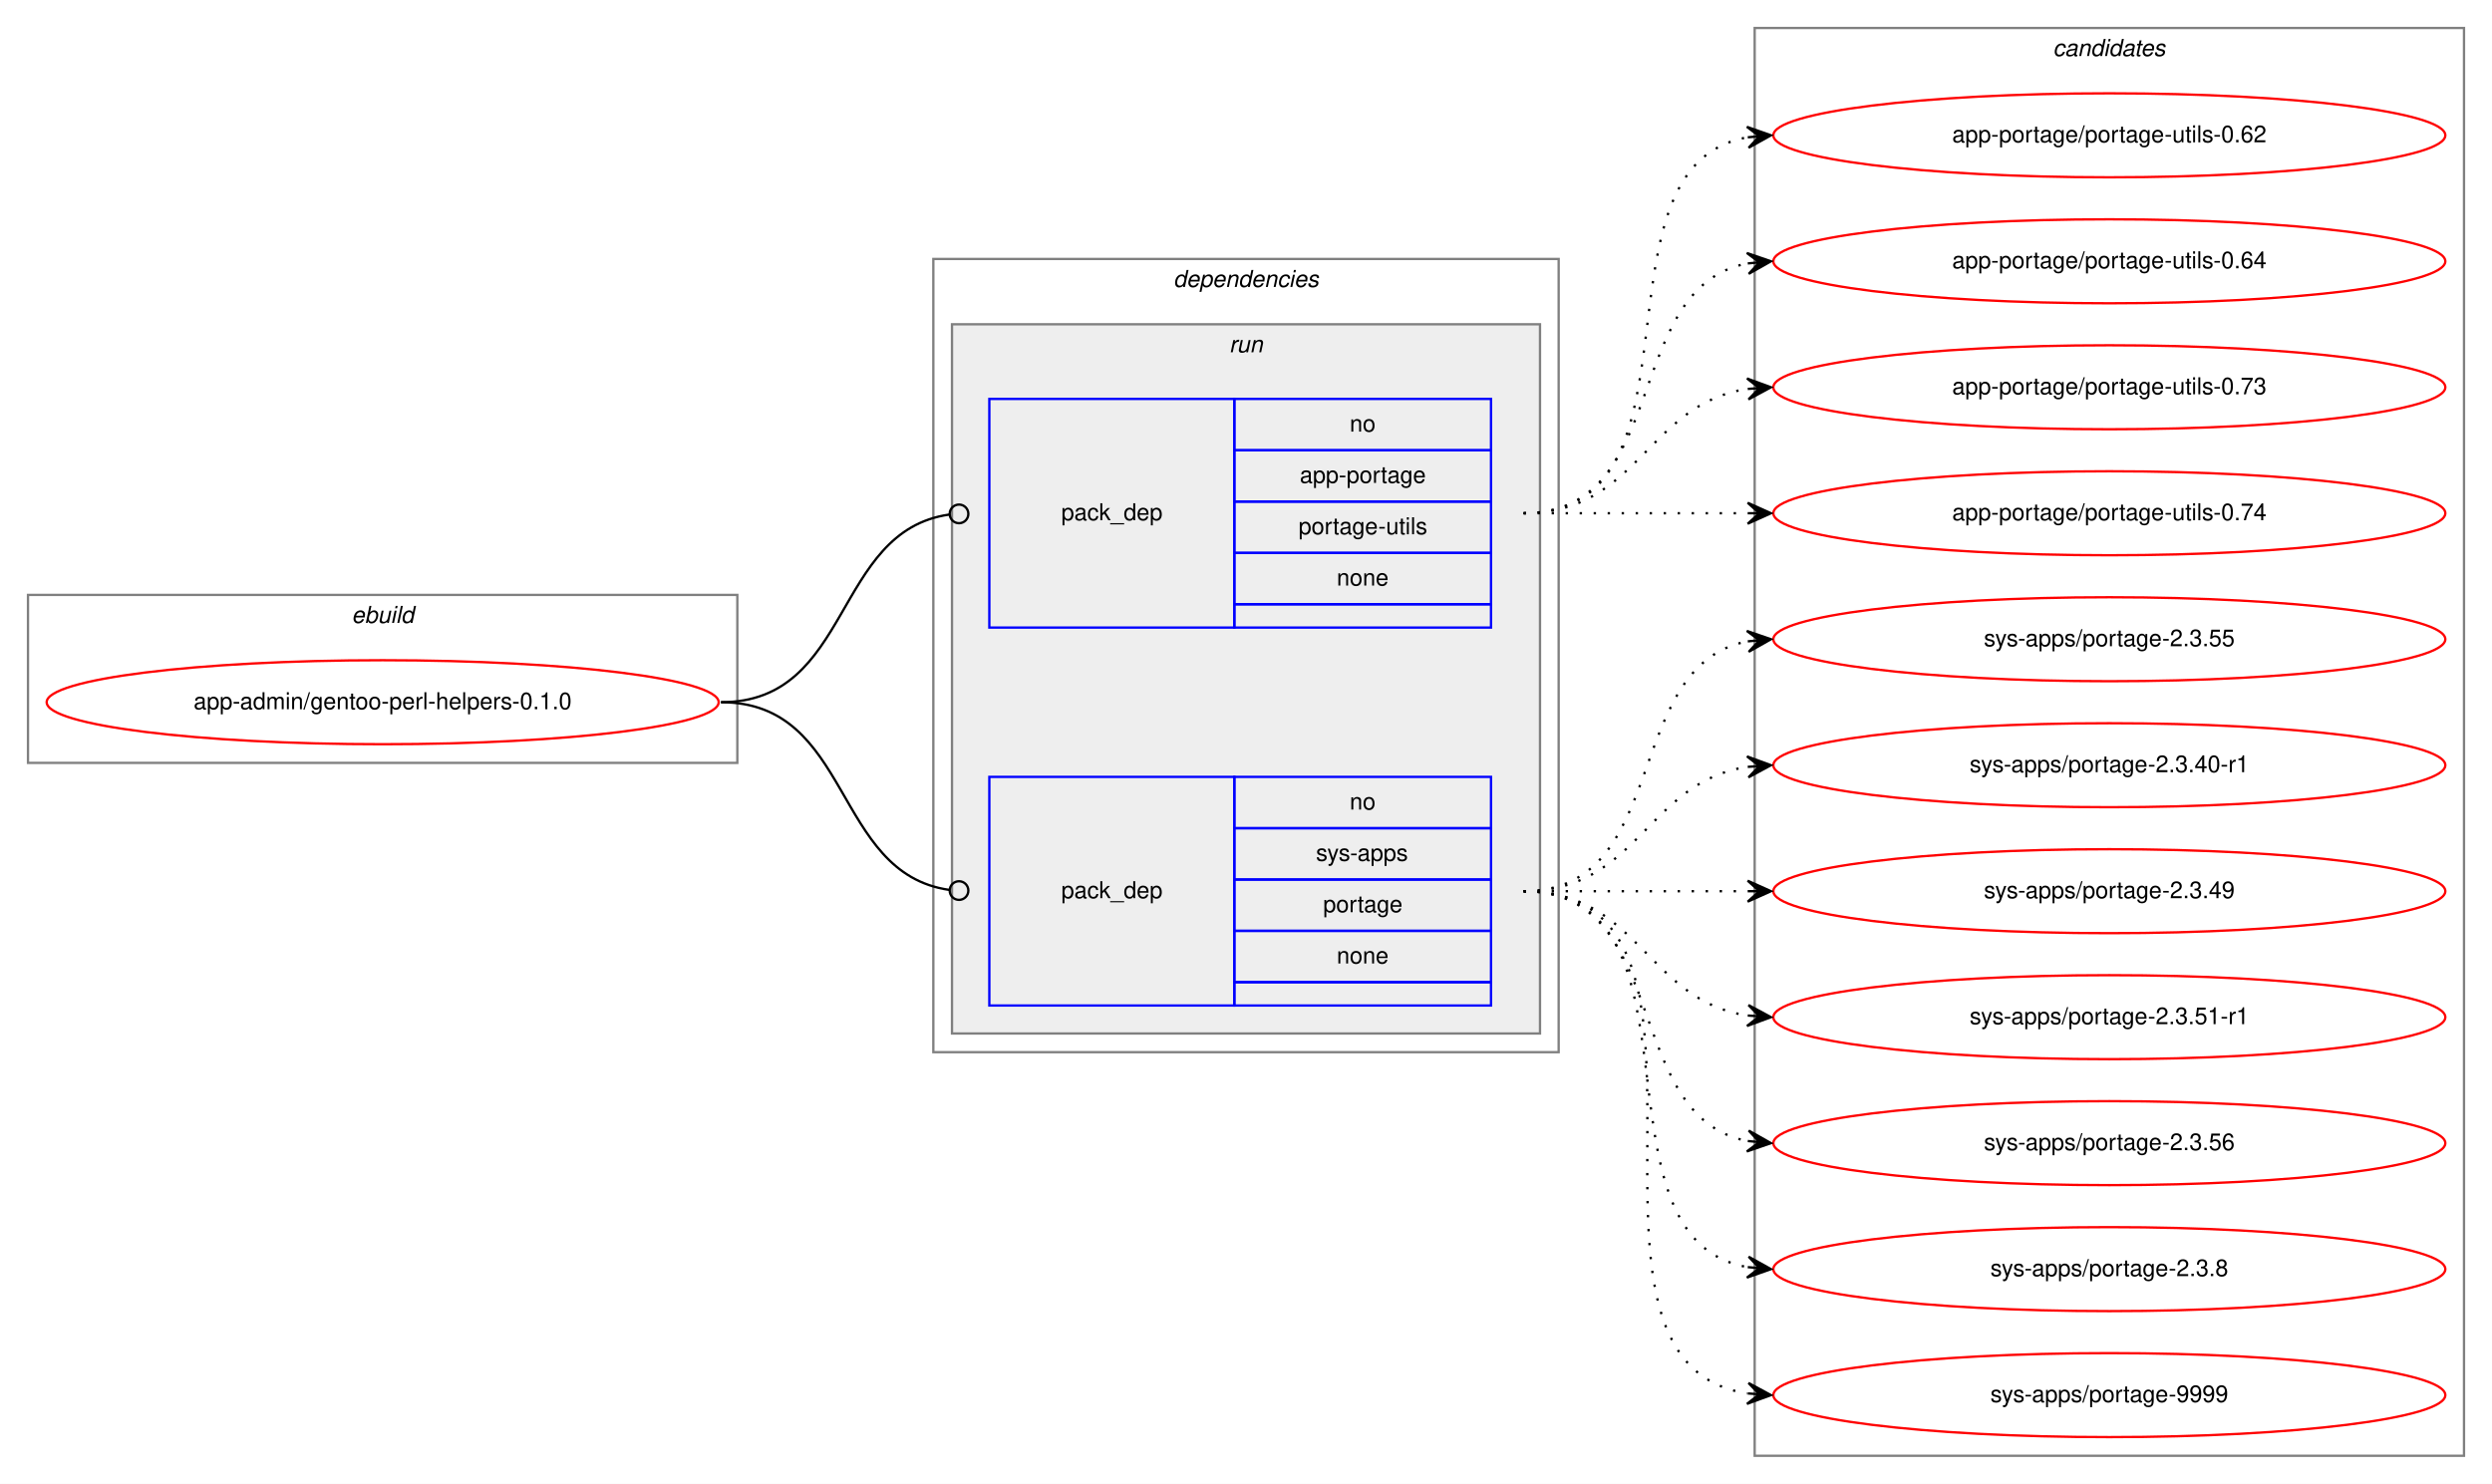
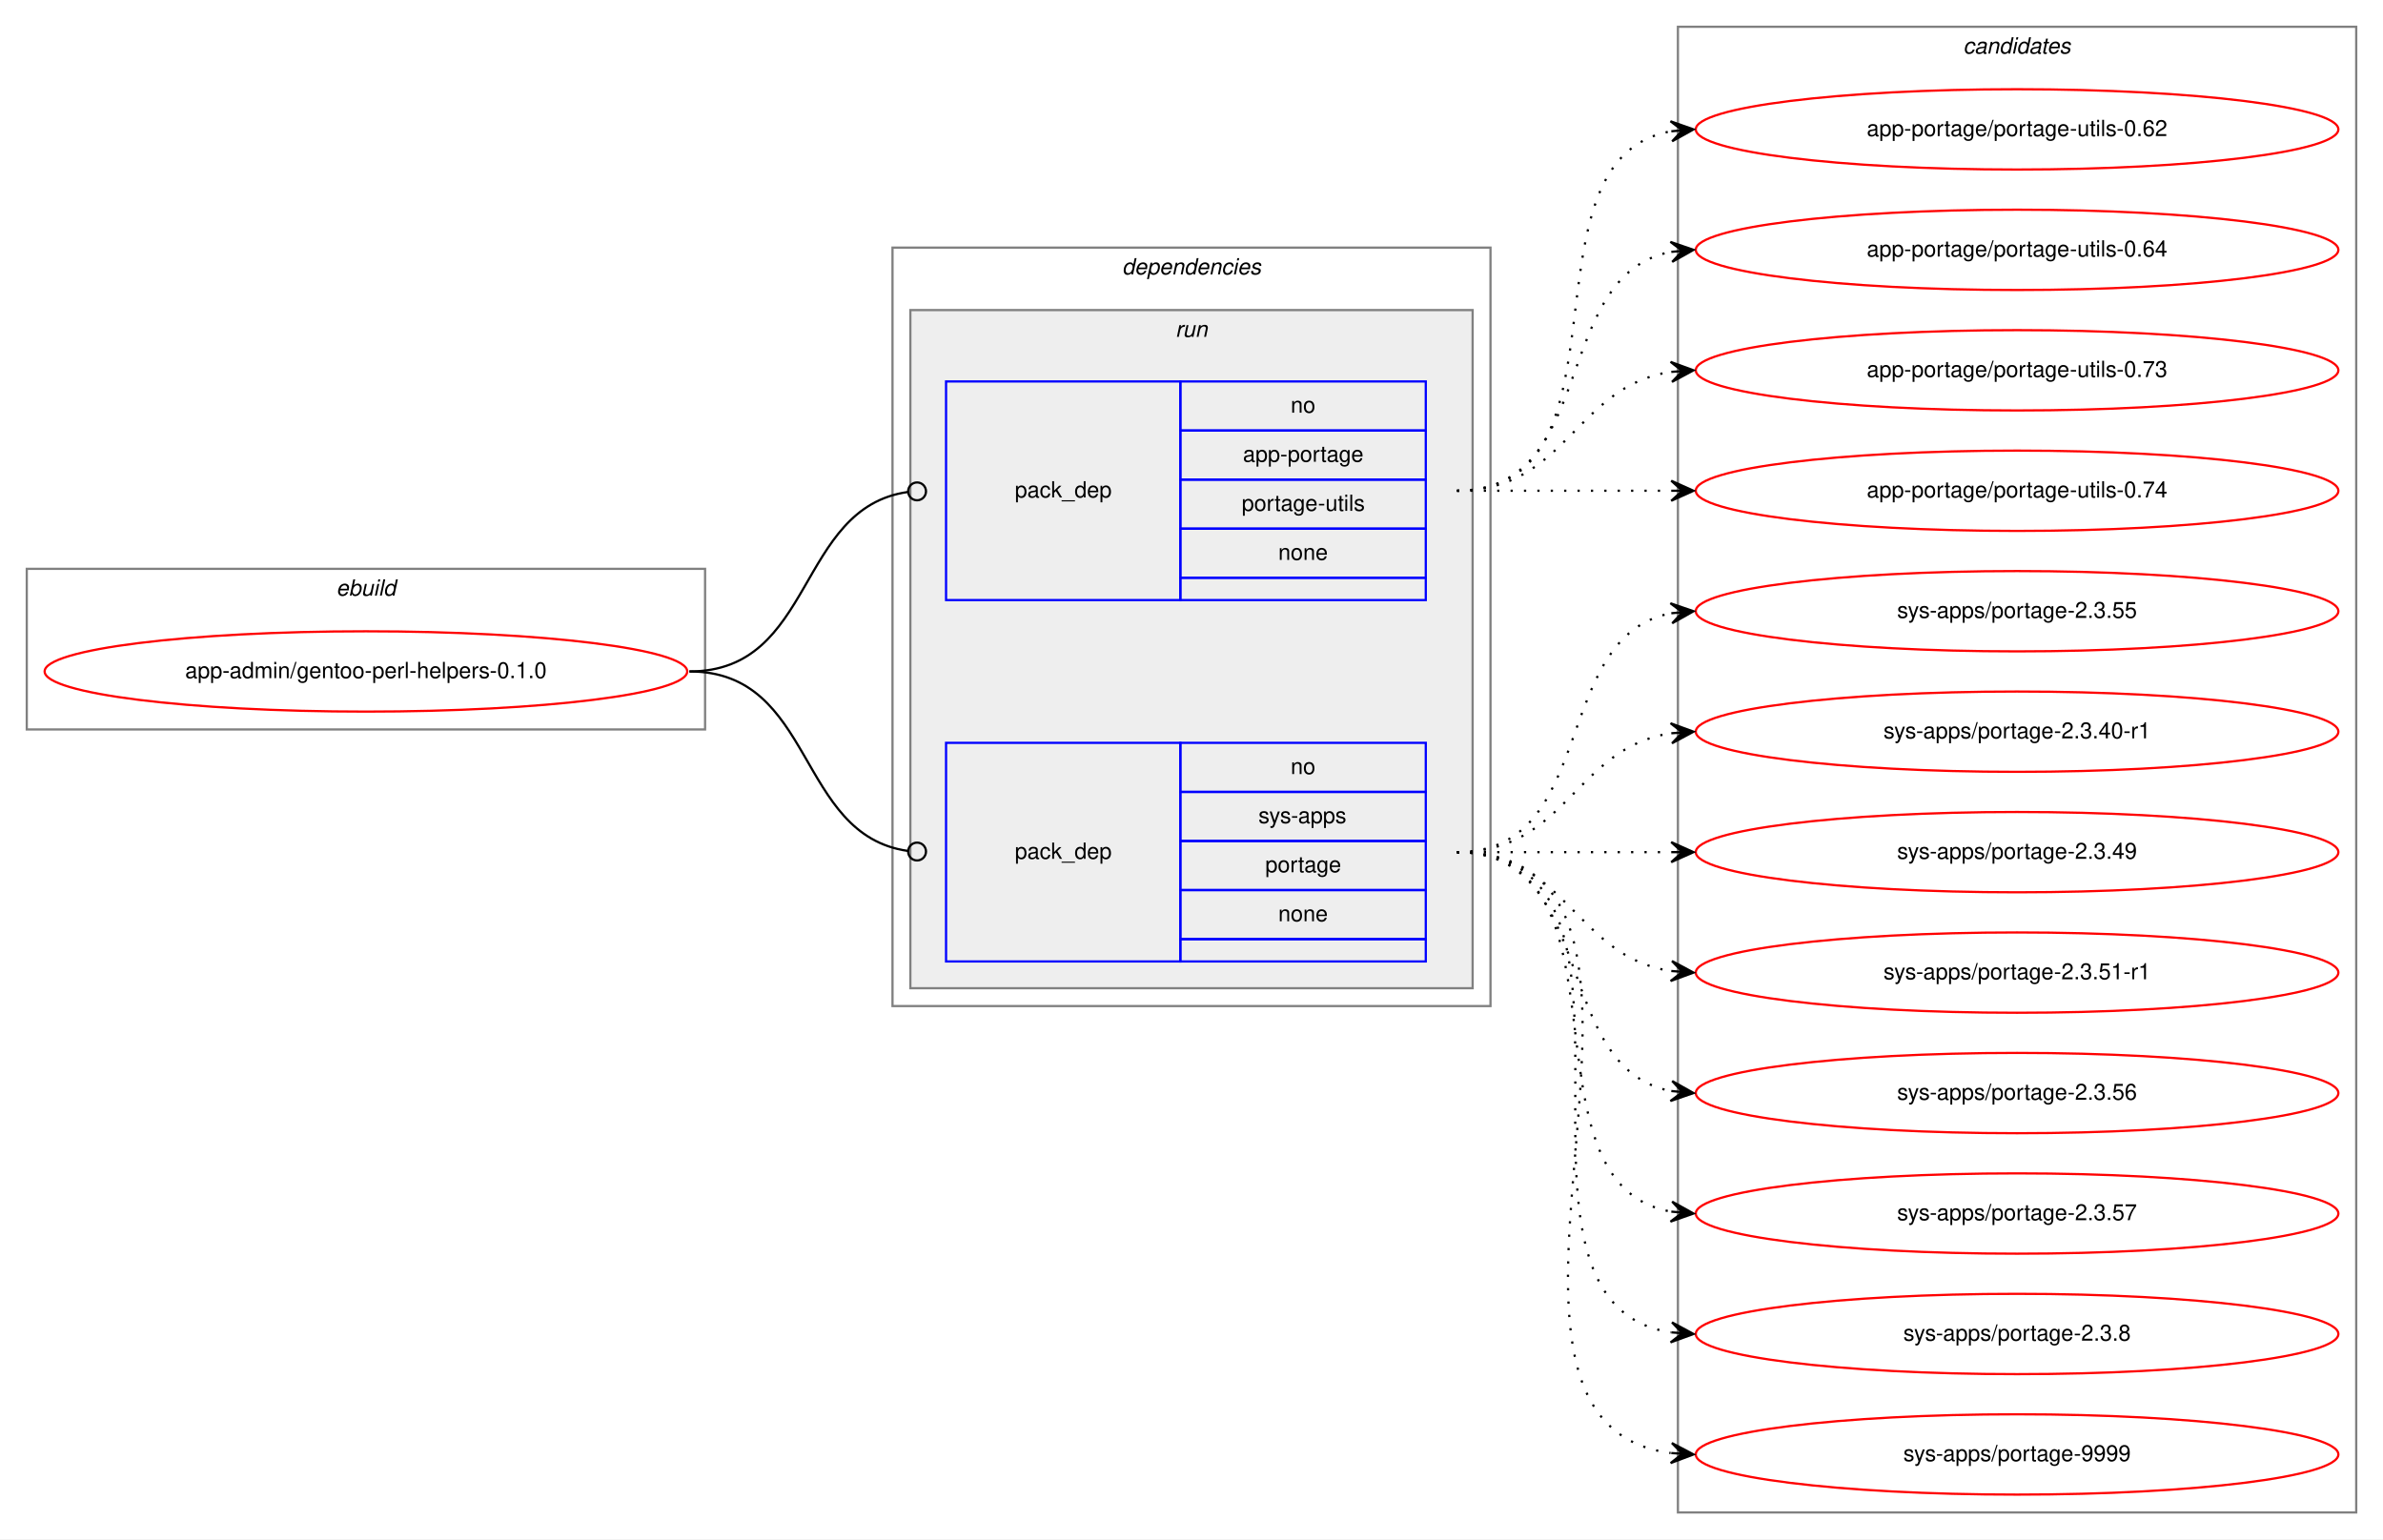
- <svg xmlns="http://www.w3.org/2000/svg" xmlns:xlink="http://www.w3.org/1999/xlink" width="1068pt" height="636pt" viewBox="0.00 0.00 1068.00 636.00">
-   <g id="graph0" class="graph" transform="scale(1 1) rotate(0) translate(4 632)">
-     <polygon fill="white" stroke="transparent" points="-4,4 -4,-632 1064,-632 1064,4 -4,4" />
+ <svg xmlns="http://www.w3.org/2000/svg" xmlns:xlink="http://www.w3.org/1999/xlink" width="1068pt" height="690pt" viewBox="0.00 0.00 1068.00 690.00">
+   <g id="graph0" class="graph" transform="scale(1 1) rotate(0) translate(4 686)">
+     <polygon fill="white" stroke="transparent" points="-4,4 -4,-686 1064,-686 1064,4 -4,4" />
    <g id="clust1" class="cluster">
-       <polygon fill="none" stroke="gray" points="8,-305 8,-377 312,-377 312,-305 8,-305" />
-       <text text-anchor="start" x="146.66" y="-365" font-family="Helvetica,sans-Serif" font-style="italic" font-size="10.00">ebuild</text>
+       <polygon fill="none" stroke="gray" points="8,-359 8,-431 312,-431 312,-359 8,-359" />
+       <text text-anchor="start" x="146.66" y="-419" font-family="Helvetica,sans-Serif" font-style="italic" font-size="10.00">ebuild</text>
    </g>
    <g id="clust2" class="cluster">
-       <polygon fill="none" stroke="gray" points="396,-181 396,-521 664,-521 664,-181 396,-181" />
-       <text text-anchor="start" x="498.88" y="-509" font-family="Helvetica,sans-Serif" font-style="italic" font-size="10.00">dependencies</text>
+       <polygon fill="none" stroke="gray" points="396,-235 396,-575 664,-575 664,-235 396,-235" />
+       <text text-anchor="start" x="498.88" y="-563" font-family="Helvetica,sans-Serif" font-style="italic" font-size="10.00">dependencies</text>
    </g>
    <g id="clust5" class="cluster">
-       <polygon fill="#eeeeee" stroke="gray" points="404,-189 404,-493 656,-493 656,-189 404,-189" />
-       <text text-anchor="start" x="522.78" y="-481" font-family="Helvetica,sans-Serif" font-style="italic" font-size="10.00">run</text>
+       <polygon fill="#eeeeee" stroke="gray" points="404,-243 404,-547 656,-547 656,-243 404,-243" />
+       <text text-anchor="start" x="522.78" y="-535" font-family="Helvetica,sans-Serif" font-style="italic" font-size="10.00">run</text>
    </g>
    <g id="clust8" class="cluster">
-       <polygon fill="none" stroke="gray" points="748,-8 748,-620 1052,-620 1052,-8 748,-8" />
-       <text text-anchor="start" x="875.82" y="-608" font-family="Helvetica,sans-Serif" font-style="italic" font-size="10.00">candidates</text>
+       <polygon fill="none" stroke="gray" points="748,-8 748,-674 1052,-674 1052,-8 748,-8" />
+       <text text-anchor="start" x="875.82" y="-662" font-family="Helvetica,sans-Serif" font-style="italic" font-size="10.00">candidates</text>
    </g>
    <g id="node1" class="node">
      <g id="a_node1">
        <a xlink:href="../app-admin/gentoo-perl-helpers-0.1.0.svg" xlink:title="app-admin/gentoo-perl-helpers-0.1.0">
-           <ellipse fill="none" stroke="red" cx="160" cy="-331" rx="144" ry="18" />
-           <text text-anchor="middle" x="160" y="-328" font-family="Helvetica,sans-Serif" font-size="10.00">app-admin/gentoo-perl-helpers-0.1.0</text>
+           <ellipse fill="none" stroke="red" cx="160" cy="-385" rx="144" ry="18" />
+           <text text-anchor="middle" x="160" y="-382" font-family="Helvetica,sans-Serif" font-size="10.00">app-admin/gentoo-perl-helpers-0.1.0</text>
        </a>
      </g>
    </g>
    <g id="node2" class="node">
-       <polygon fill="none" stroke="blue" points="420,-363 420,-461 525,-461 525,-363 420,-363" />
-       <text text-anchor="start" x="450.82" y="-409" font-family="Helvetica,sans-Serif" font-size="10.00">pack_dep</text>
-       <polygon fill="none" stroke="blue" points="525,-439 525,-461 635,-461 635,-439 525,-439" />
-       <text text-anchor="start" x="574.44" y="-447" font-family="Helvetica,sans-Serif" font-size="10.00">no</text>
-       <polygon fill="none" stroke="blue" points="525,-417 525,-439 635,-439 635,-417 525,-417" />
-       <text text-anchor="start" x="553.05" y="-425" font-family="Helvetica,sans-Serif" font-size="10.00">app-portage</text>
-       <polygon fill="none" stroke="blue" points="525,-395 525,-417 635,-417 635,-395 525,-395" />
-       <text text-anchor="start" x="552.5" y="-403" font-family="Helvetica,sans-Serif" font-size="10.00">portage-utils</text>
-       <polygon fill="none" stroke="blue" points="525,-373 525,-395 635,-395 635,-373 525,-373" />
-       <text text-anchor="start" x="568.88" y="-381" font-family="Helvetica,sans-Serif" font-size="10.00">none</text>
-       <polygon fill="none" stroke="blue" points="525,-363 525,-373 635,-373 635,-363 525,-363" />
+       <polygon fill="none" stroke="blue" points="420,-417 420,-515 525,-515 525,-417 420,-417" />
+       <text text-anchor="start" x="450.82" y="-463" font-family="Helvetica,sans-Serif" font-size="10.00">pack_dep</text>
+       <polygon fill="none" stroke="blue" points="525,-493 525,-515 635,-515 635,-493 525,-493" />
+       <text text-anchor="start" x="574.44" y="-501" font-family="Helvetica,sans-Serif" font-size="10.00">no</text>
+       <polygon fill="none" stroke="blue" points="525,-471 525,-493 635,-493 635,-471 525,-471" />
+       <text text-anchor="start" x="553.05" y="-479" font-family="Helvetica,sans-Serif" font-size="10.00">app-portage</text>
+       <polygon fill="none" stroke="blue" points="525,-449 525,-471 635,-471 635,-449 525,-449" />
+       <text text-anchor="start" x="552.5" y="-457" font-family="Helvetica,sans-Serif" font-size="10.00">portage-utils</text>
+       <polygon fill="none" stroke="blue" points="525,-427 525,-449 635,-449 635,-427 525,-427" />
+       <text text-anchor="start" x="568.88" y="-435" font-family="Helvetica,sans-Serif" font-size="10.00">none</text>
+       <polygon fill="none" stroke="blue" points="525,-417 525,-427 635,-427 635,-417 525,-417" />
    </g>
    <g id="edge1" class="edge">
-       <path fill="none" stroke="black" d="M305,-331C361.4,-331 352.77,-404.28 402.81,-411.44" />
-       <ellipse fill="none" stroke="black" cx="407.01" cy="-411.73" rx="4" ry="4" />
+       <path fill="none" stroke="black" d="M305,-385C361.4,-385 352.77,-458.28 402.81,-465.44" />
+       <ellipse fill="none" stroke="black" cx="407.01" cy="-465.73" rx="4" ry="4" />
    </g>
    <g id="node3" class="node">
-       <polygon fill="none" stroke="blue" points="420,-201 420,-299 525,-299 525,-201 420,-201" />
-       <text text-anchor="start" x="450.82" y="-247" font-family="Helvetica,sans-Serif" font-size="10.00">pack_dep</text>
-       <polygon fill="none" stroke="blue" points="525,-277 525,-299 635,-299 635,-277 525,-277" />
-       <text text-anchor="start" x="574.44" y="-285" font-family="Helvetica,sans-Serif" font-size="10.00">no</text>
-       <polygon fill="none" stroke="blue" points="525,-255 525,-277 635,-277 635,-255 525,-255" />
-       <text text-anchor="start" x="560" y="-263" font-family="Helvetica,sans-Serif" font-size="10.00">sys-apps</text>
-       <polygon fill="none" stroke="blue" points="525,-233 525,-255 635,-255 635,-233 525,-233" />
-       <text text-anchor="start" x="563.05" y="-241" font-family="Helvetica,sans-Serif" font-size="10.00">portage</text>
-       <polygon fill="none" stroke="blue" points="525,-211 525,-233 635,-233 635,-211 525,-211" />
-       <text text-anchor="start" x="568.88" y="-219" font-family="Helvetica,sans-Serif" font-size="10.00">none</text>
-       <polygon fill="none" stroke="blue" points="525,-201 525,-211 635,-211 635,-201 525,-201" />
+       <polygon fill="none" stroke="blue" points="420,-255 420,-353 525,-353 525,-255 420,-255" />
+       <text text-anchor="start" x="450.82" y="-301" font-family="Helvetica,sans-Serif" font-size="10.00">pack_dep</text>
+       <polygon fill="none" stroke="blue" points="525,-331 525,-353 635,-353 635,-331 525,-331" />
+       <text text-anchor="start" x="574.44" y="-339" font-family="Helvetica,sans-Serif" font-size="10.00">no</text>
+       <polygon fill="none" stroke="blue" points="525,-309 525,-331 635,-331 635,-309 525,-309" />
+       <text text-anchor="start" x="560" y="-317" font-family="Helvetica,sans-Serif" font-size="10.00">sys-apps</text>
+       <polygon fill="none" stroke="blue" points="525,-287 525,-309 635,-309 635,-287 525,-287" />
+       <text text-anchor="start" x="563.05" y="-295" font-family="Helvetica,sans-Serif" font-size="10.00">portage</text>
+       <polygon fill="none" stroke="blue" points="525,-265 525,-287 635,-287 635,-265 525,-265" />
+       <text text-anchor="start" x="568.88" y="-273" font-family="Helvetica,sans-Serif" font-size="10.00">none</text>
+       <polygon fill="none" stroke="blue" points="525,-255 525,-265 635,-265 635,-255 525,-255" />
    </g>
    <g id="edge2" class="edge">
-       <path fill="none" stroke="black" d="M305,-331C361.4,-331 352.77,-257.72 402.81,-250.56" />
-       <ellipse fill="none" stroke="black" cx="407.01" cy="-250.27" rx="4" ry="4" />
+       <path fill="none" stroke="black" d="M305,-385C361.4,-385 352.77,-311.72 402.81,-304.56" />
+       <ellipse fill="none" stroke="black" cx="407.01" cy="-304.27" rx="4" ry="4" />
    </g>
    <g id="node4" class="node">
      <g id="a_node4">
        <a xlink:href="../app-portage/portage-utils-0.62.svg" xlink:title="app-portage/portage-utils-0.62">
-           <ellipse fill="none" stroke="red" cx="900" cy="-574" rx="144" ry="18" />
-           <text text-anchor="middle" x="900" y="-571" font-family="Helvetica,sans-Serif" font-size="10.00">app-portage/portage-utils-0.62</text>
+           <ellipse fill="none" stroke="red" cx="900" cy="-628" rx="144" ry="18" />
+           <text text-anchor="middle" x="900" y="-625" font-family="Helvetica,sans-Serif" font-size="10.00">app-portage/portage-utils-0.62</text>
        </a>
      </g>
    </g>
    <g id="edge3" class="edge">
-       <path fill="none" stroke="black" stroke-dasharray="1,5" d="M649,-412C731.35,-412 674.36,-560.38 744.73,-573.13" />
-       <polygon fill="black" stroke="black" points="755,-574 744.66,-577.64 750.02,-573.58 745.04,-573.15 745.04,-573.15 745.04,-573.15 750.02,-573.58 745.42,-568.67 755,-574 755,-574" />
+       <path fill="none" stroke="black" stroke-dasharray="1,5" d="M649,-466C731.35,-466 674.36,-614.38 744.73,-627.13" />
+       <polygon fill="black" stroke="black" points="755,-628 744.66,-631.64 750.02,-627.58 745.04,-627.15 745.04,-627.15 745.04,-627.15 750.02,-627.58 745.42,-622.67 755,-628 755,-628" />
    </g>
    <g id="node5" class="node">
      <g id="a_node5">
        <a xlink:href="../app-portage/portage-utils-0.64.svg" xlink:title="app-portage/portage-utils-0.64">
-           <ellipse fill="none" stroke="red" cx="900" cy="-520" rx="144" ry="18" />
-           <text text-anchor="middle" x="900" y="-517" font-family="Helvetica,sans-Serif" font-size="10.00">app-portage/portage-utils-0.64</text>
+           <ellipse fill="none" stroke="red" cx="900" cy="-574" rx="144" ry="18" />
+           <text text-anchor="middle" x="900" y="-571" font-family="Helvetica,sans-Serif" font-size="10.00">app-portage/portage-utils-0.64</text>
        </a>
      </g>
    </g>
    <g id="edge4" class="edge">
-       <path fill="none" stroke="black" stroke-dasharray="1,5" d="M649,-412C712.58,-412 690.58,-508.51 744.79,-519.07" />
-       <polygon fill="black" stroke="black" points="755,-520 744.63,-523.57 750.02,-519.54 745.04,-519.09 745.04,-519.09 745.04,-519.09 750.02,-519.54 745.45,-514.61 755,-520 755,-520" />
+       <path fill="none" stroke="black" stroke-dasharray="1,5" d="M649,-466C712.58,-466 690.58,-562.51 744.79,-573.07" />
+       <polygon fill="black" stroke="black" points="755,-574 744.63,-577.57 750.02,-573.54 745.04,-573.09 745.04,-573.09 745.04,-573.09 750.02,-573.54 745.45,-568.61 755,-574 755,-574" />
    </g>
    <g id="node6" class="node">
      <g id="a_node6">
        <a xlink:href="../app-portage/portage-utils-0.73.svg" xlink:title="app-portage/portage-utils-0.73">
-           <ellipse fill="none" stroke="red" cx="900" cy="-466" rx="144" ry="18" />
-           <text text-anchor="middle" x="900" y="-463" font-family="Helvetica,sans-Serif" font-size="10.00">app-portage/portage-utils-0.73</text>
+           <ellipse fill="none" stroke="red" cx="900" cy="-520" rx="144" ry="18" />
+           <text text-anchor="middle" x="900" y="-517" font-family="Helvetica,sans-Serif" font-size="10.00">app-portage/portage-utils-0.73</text>
        </a>
      </g>
    </g>
    <g id="edge5" class="edge">
-       <path fill="none" stroke="black" stroke-dasharray="1,5" d="M649,-412C698.26,-412 701.85,-458.87 744.86,-465.28" />
-       <polygon fill="black" stroke="black" points="755,-466 744.71,-469.78 750.01,-465.64 745.03,-465.29 745.03,-465.29 745.03,-465.29 750.01,-465.64 745.35,-460.8 755,-466 755,-466" />
+       <path fill="none" stroke="black" stroke-dasharray="1,5" d="M649,-466C698.26,-466 701.85,-512.87 744.86,-519.28" />
+       <polygon fill="black" stroke="black" points="755,-520 744.71,-523.78 750.01,-519.64 745.03,-519.29 745.03,-519.29 745.03,-519.29 750.01,-519.64 745.35,-514.8 755,-520 755,-520" />
    </g>
    <g id="node7" class="node">
      <g id="a_node7">
        <a xlink:href="../app-portage/portage-utils-0.74.svg" xlink:title="app-portage/portage-utils-0.74">
-           <ellipse fill="none" stroke="red" cx="900" cy="-412" rx="144" ry="18" />
-           <text text-anchor="middle" x="900" y="-409" font-family="Helvetica,sans-Serif" font-size="10.00">app-portage/portage-utils-0.74</text>
+           <ellipse fill="none" stroke="red" cx="900" cy="-466" rx="144" ry="18" />
+           <text text-anchor="middle" x="900" y="-463" font-family="Helvetica,sans-Serif" font-size="10.00">app-portage/portage-utils-0.74</text>
        </a>
      </g>
    </g>
    <g id="edge6" class="edge">
-       <path fill="none" stroke="black" stroke-dasharray="1,5" d="M649,-412C692.43,-412 705.83,-412 744.57,-412" />
-       <polygon fill="black" stroke="black" points="755,-412 745,-416.5 750,-412 745,-412 745,-412 745,-412 750,-412 745,-407.5 755,-412 755,-412" />
+       <path fill="none" stroke="black" stroke-dasharray="1,5" d="M649,-466C692.43,-466 705.83,-466 744.57,-466" />
+       <polygon fill="black" stroke="black" points="755,-466 745,-470.5 750,-466 745,-466 745,-466 745,-466 750,-466 745,-461.5 755,-466 755,-466" />
    </g>
    <g id="node8" class="node">
      <g id="a_node8">
        <a xlink:href="../sys-apps/portage-2.3.55.svg" xlink:title="sys-apps/portage-2.3.55">
-           <ellipse fill="none" stroke="red" cx="900" cy="-358" rx="144" ry="18" />
-           <text text-anchor="middle" x="900" y="-355" font-family="Helvetica,sans-Serif" font-size="10.00">sys-apps/portage-2.3.55</text>
+           <ellipse fill="none" stroke="red" cx="900" cy="-412" rx="144" ry="18" />
+           <text text-anchor="middle" x="900" y="-409" font-family="Helvetica,sans-Serif" font-size="10.00">sys-apps/portage-2.3.55</text>
        </a>
      </g>
    </g>
    <g id="edge7" class="edge">
-       <path fill="none" stroke="black" stroke-dasharray="1,5" d="M649,-250C712.58,-250 690.58,-346.51 744.79,-357.07" />
-       <polygon fill="black" stroke="black" points="755,-358 744.63,-361.57 750.02,-357.54 745.04,-357.09 745.04,-357.09 745.04,-357.09 750.02,-357.54 745.45,-352.61 755,-358 755,-358" />
+       <path fill="none" stroke="black" stroke-dasharray="1,5" d="M649,-304C712.58,-304 690.58,-400.51 744.79,-411.07" />
+       <polygon fill="black" stroke="black" points="755,-412 744.63,-415.57 750.02,-411.54 745.04,-411.09 745.04,-411.09 745.04,-411.09 750.02,-411.54 745.45,-406.61 755,-412 755,-412" />
    </g>
    <g id="node9" class="node">
      <g id="a_node9">
        <a xlink:href="../sys-apps/portage-2.3.40-r1.svg" xlink:title="sys-apps/portage-2.3.40-r1">
-           <ellipse fill="none" stroke="red" cx="900" cy="-304" rx="144" ry="18" />
-           <text text-anchor="middle" x="900" y="-301" font-family="Helvetica,sans-Serif" font-size="10.00">sys-apps/portage-2.3.40-r1</text>
+           <ellipse fill="none" stroke="red" cx="900" cy="-358" rx="144" ry="18" />
+           <text text-anchor="middle" x="900" y="-355" font-family="Helvetica,sans-Serif" font-size="10.00">sys-apps/portage-2.3.40-r1</text>
        </a>
      </g>
    </g>
    <g id="edge8" class="edge">
-       <path fill="none" stroke="black" stroke-dasharray="1,5" d="M649,-250C698.26,-250 701.85,-296.87 744.86,-303.28" />
-       <polygon fill="black" stroke="black" points="755,-304 744.71,-307.78 750.01,-303.64 745.03,-303.29 745.03,-303.29 745.03,-303.29 750.01,-303.64 745.35,-298.8 755,-304 755,-304" />
+       <path fill="none" stroke="black" stroke-dasharray="1,5" d="M649,-304C698.26,-304 701.85,-350.87 744.86,-357.28" />
+       <polygon fill="black" stroke="black" points="755,-358 744.71,-361.78 750.01,-357.64 745.03,-357.29 745.03,-357.29 745.03,-357.29 750.01,-357.64 745.35,-352.8 755,-358 755,-358" />
    </g>
    <g id="node10" class="node">
      <g id="a_node10">
        <a xlink:href="../sys-apps/portage-2.3.49.svg" xlink:title="sys-apps/portage-2.3.49">
-           <ellipse fill="none" stroke="red" cx="900" cy="-250" rx="144" ry="18" />
-           <text text-anchor="middle" x="900" y="-247" font-family="Helvetica,sans-Serif" font-size="10.00">sys-apps/portage-2.3.49</text>
+           <ellipse fill="none" stroke="red" cx="900" cy="-304" rx="144" ry="18" />
+           <text text-anchor="middle" x="900" y="-301" font-family="Helvetica,sans-Serif" font-size="10.00">sys-apps/portage-2.3.49</text>
        </a>
      </g>
    </g>
    <g id="edge9" class="edge">
-       <path fill="none" stroke="black" stroke-dasharray="1,5" d="M649,-250C692.43,-250 705.83,-250 744.57,-250" />
-       <polygon fill="black" stroke="black" points="755,-250 745,-254.5 750,-250 745,-250 745,-250 745,-250 750,-250 745,-245.5 755,-250 755,-250" />
+       <path fill="none" stroke="black" stroke-dasharray="1,5" d="M649,-304C692.43,-304 705.83,-304 744.57,-304" />
+       <polygon fill="black" stroke="black" points="755,-304 745,-308.5 750,-304 745,-304 745,-304 745,-304 750,-304 745,-299.5 755,-304 755,-304" />
    </g>
    <g id="node11" class="node">
      <g id="a_node11">
        <a xlink:href="../sys-apps/portage-2.3.51-r1.svg" xlink:title="sys-apps/portage-2.3.51-r1">
-           <ellipse fill="none" stroke="red" cx="900" cy="-196" rx="144" ry="18" />
-           <text text-anchor="middle" x="900" y="-193" font-family="Helvetica,sans-Serif" font-size="10.00">sys-apps/portage-2.3.51-r1</text>
+           <ellipse fill="none" stroke="red" cx="900" cy="-250" rx="144" ry="18" />
+           <text text-anchor="middle" x="900" y="-247" font-family="Helvetica,sans-Serif" font-size="10.00">sys-apps/portage-2.3.51-r1</text>
        </a>
      </g>
    </g>
    <g id="edge10" class="edge">
-       <path fill="none" stroke="black" stroke-dasharray="1,5" d="M649,-250C698.26,-250 701.85,-203.13 744.86,-196.72" />
-       <polygon fill="black" stroke="black" points="755,-196 745.35,-201.2 750.01,-196.36 745.03,-196.71 745.03,-196.71 745.03,-196.71 750.01,-196.36 744.71,-192.22 755,-196 755,-196" />
+       <path fill="none" stroke="black" stroke-dasharray="1,5" d="M649,-304C698.26,-304 701.85,-257.13 744.86,-250.72" />
+       <polygon fill="black" stroke="black" points="755,-250 745.35,-255.2 750.01,-250.36 745.03,-250.71 745.03,-250.71 745.03,-250.71 750.01,-250.36 744.71,-246.22 755,-250 755,-250" />
    </g>
    <g id="node12" class="node">
      <g id="a_node12">
        <a xlink:href="../sys-apps/portage-2.3.56.svg" xlink:title="sys-apps/portage-2.3.56">
-           <ellipse fill="none" stroke="red" cx="900" cy="-142" rx="144" ry="18" />
-           <text text-anchor="middle" x="900" y="-139" font-family="Helvetica,sans-Serif" font-size="10.00">sys-apps/portage-2.3.56</text>
+           <ellipse fill="none" stroke="red" cx="900" cy="-196" rx="144" ry="18" />
+           <text text-anchor="middle" x="900" y="-193" font-family="Helvetica,sans-Serif" font-size="10.00">sys-apps/portage-2.3.56</text>
        </a>
      </g>
    </g>
    <g id="edge11" class="edge">
-       <path fill="none" stroke="black" stroke-dasharray="1,5" d="M649,-250C712.58,-250 690.58,-153.49 744.79,-142.93" />
-       <polygon fill="black" stroke="black" points="755,-142 745.45,-147.39 750.02,-142.46 745.04,-142.91 745.04,-142.91 745.04,-142.91 750.02,-142.46 744.63,-138.43 755,-142 755,-142" />
+       <path fill="none" stroke="black" stroke-dasharray="1,5" d="M649,-304C712.58,-304 690.58,-207.49 744.79,-196.93" />
+       <polygon fill="black" stroke="black" points="755,-196 745.45,-201.39 750.02,-196.46 745.04,-196.91 745.04,-196.91 745.04,-196.91 750.02,-196.46 744.63,-192.43 755,-196 755,-196" />
    </g>
    <g id="node13" class="node">
      <g id="a_node13">
+         <a xlink:href="../sys-apps/portage-2.3.57.svg" xlink:title="sys-apps/portage-2.3.57">
+           <ellipse fill="none" stroke="red" cx="900" cy="-142" rx="144" ry="18" />
+           <text text-anchor="middle" x="900" y="-139" font-family="Helvetica,sans-Serif" font-size="10.00">sys-apps/portage-2.3.57</text>
+         </a>
+       </g>
+     </g>
+     <g id="edge12" class="edge">
+       <path fill="none" stroke="black" stroke-dasharray="1,5" d="M649,-304C731.35,-304 674.36,-155.62 744.73,-142.87" />
+       <polygon fill="black" stroke="black" points="755,-142 745.42,-147.33 750.02,-142.42 745.04,-142.85 745.04,-142.85 745.04,-142.85 750.02,-142.42 744.66,-138.36 755,-142 755,-142" />
+     </g>
+     <g id="node14" class="node">
+       <g id="a_node14">
        <a xlink:href="../sys-apps/portage-2.3.8.svg" xlink:title="sys-apps/portage-2.3.8">
          <ellipse fill="none" stroke="red" cx="900" cy="-88" rx="144" ry="18" />
          <text text-anchor="middle" x="900" y="-85" font-family="Helvetica,sans-Serif" font-size="10.00">sys-apps/portage-2.3.8</text>
        </a>
      </g>
    </g>
-     <g id="edge12" class="edge">
-       <path fill="none" stroke="black" stroke-dasharray="1,5" d="M649,-250C731.35,-250 674.36,-101.62 744.73,-88.87" />
-       <polygon fill="black" stroke="black" points="755,-88 745.42,-93.33 750.02,-88.42 745.04,-88.85 745.04,-88.85 745.04,-88.85 750.02,-88.42 744.66,-84.36 755,-88 755,-88" />
-     </g>
-     <g id="node14" class="node">
-       <g id="a_node14">
+     <g id="edge13" class="edge">
+       <path fill="none" stroke="black" stroke-dasharray="1,5" d="M649,-304C752.28,-304 655.19,-102.51 744.77,-88.74" />
+       <polygon fill="black" stroke="black" points="755,-88 745.35,-93.21 750.01,-88.36 745.03,-88.72 745.03,-88.72 745.03,-88.72 750.01,-88.36 744.7,-84.23 755,-88 755,-88" />
+     </g>
+     <g id="node15" class="node">
+       <g id="a_node15">
        <a xlink:href="../sys-apps/portage-9999.svg" xlink:title="sys-apps/portage-9999">
          <ellipse fill="none" stroke="red" cx="900" cy="-34" rx="144" ry="18" />
          <text text-anchor="middle" x="900" y="-31" font-family="Helvetica,sans-Serif" font-size="10.00">sys-apps/portage-9999</text>
        </a>
      </g>
    </g>
-     <g id="edge13" class="edge">
-       <path fill="none" stroke="black" stroke-dasharray="1,5" d="M649,-250C752.28,-250 655.19,-48.51 744.77,-34.74" />
-       <polygon fill="black" stroke="black" points="755,-34 745.35,-39.21 750.01,-34.36 745.03,-34.72 745.03,-34.72 745.03,-34.72 750.01,-34.36 744.7,-30.23 755,-34 755,-34" />
+     <g id="edge14" class="edge">
+       <path fill="none" stroke="black" stroke-dasharray="1,5" d="M649,-304C774.27,-304 634.46,-49.08 744.71,-34.64" />
+       <polygon fill="black" stroke="black" points="755,-34 745.3,-39.11 750.01,-34.31 745.02,-34.62 745.02,-34.62 745.02,-34.62 750.01,-34.31 744.74,-30.13 755,-34 755,-34" />
    </g>
  </g>
</svg>
